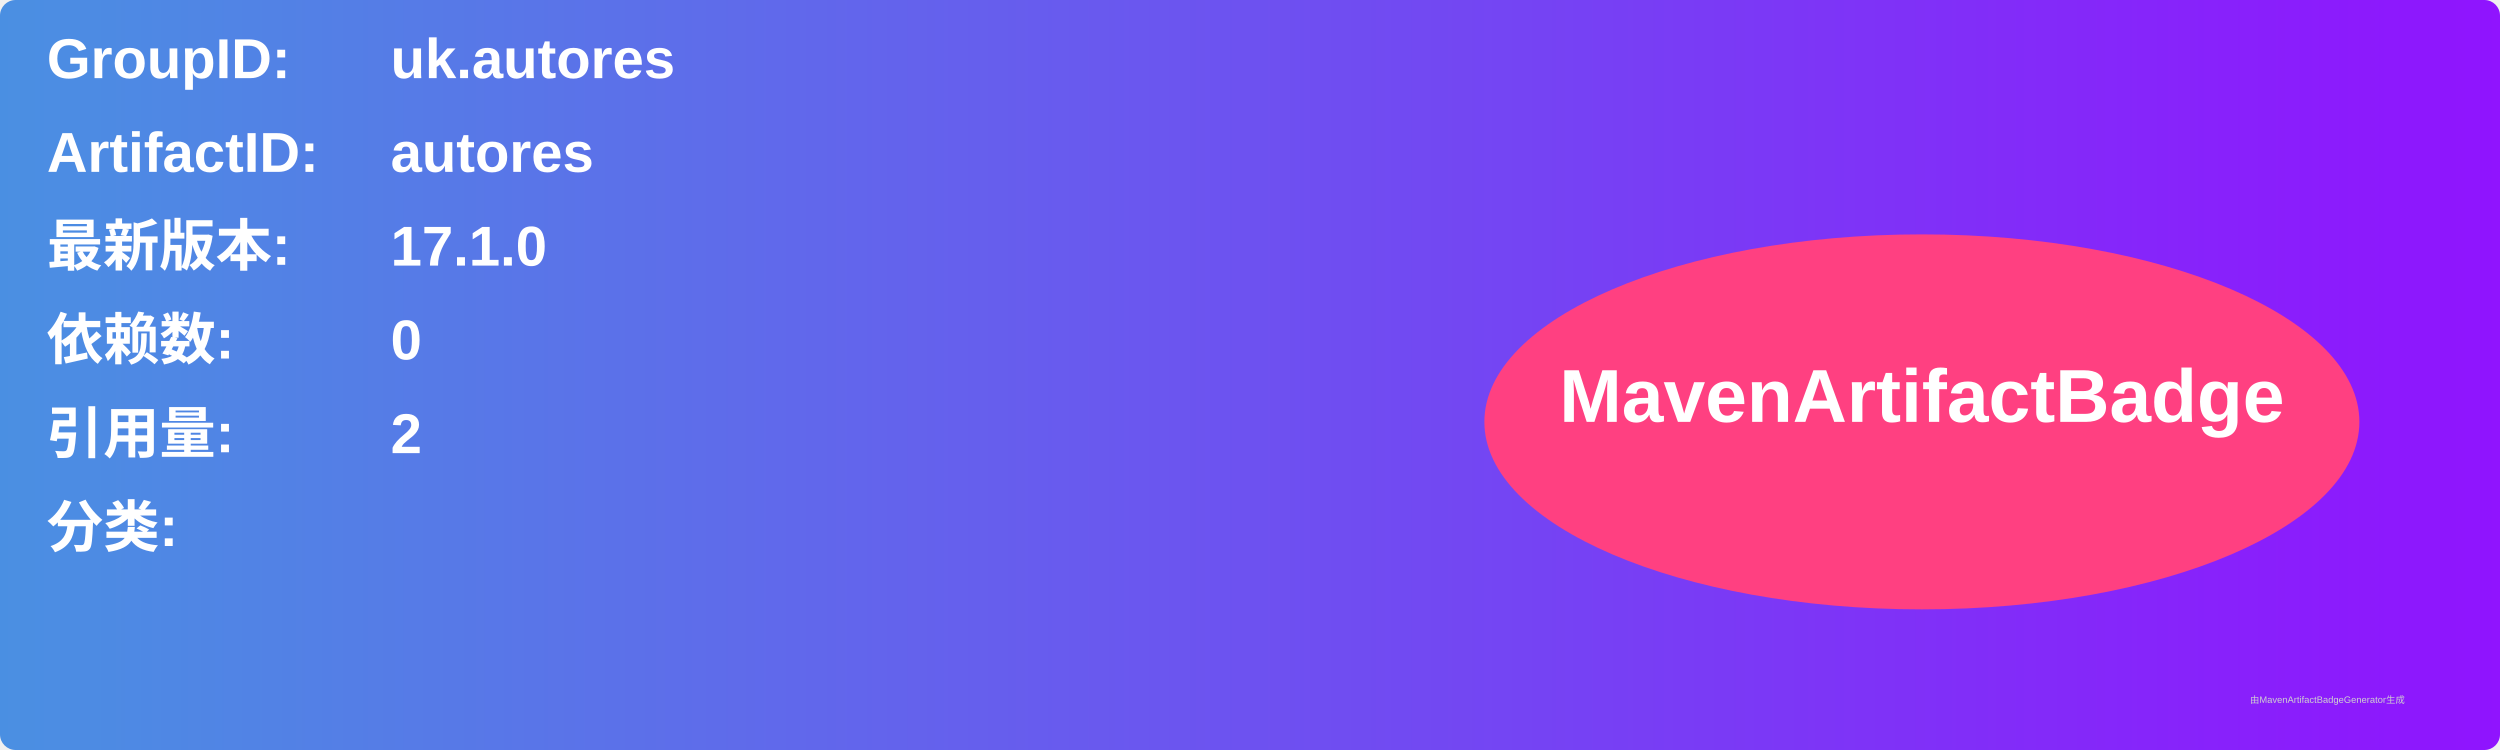
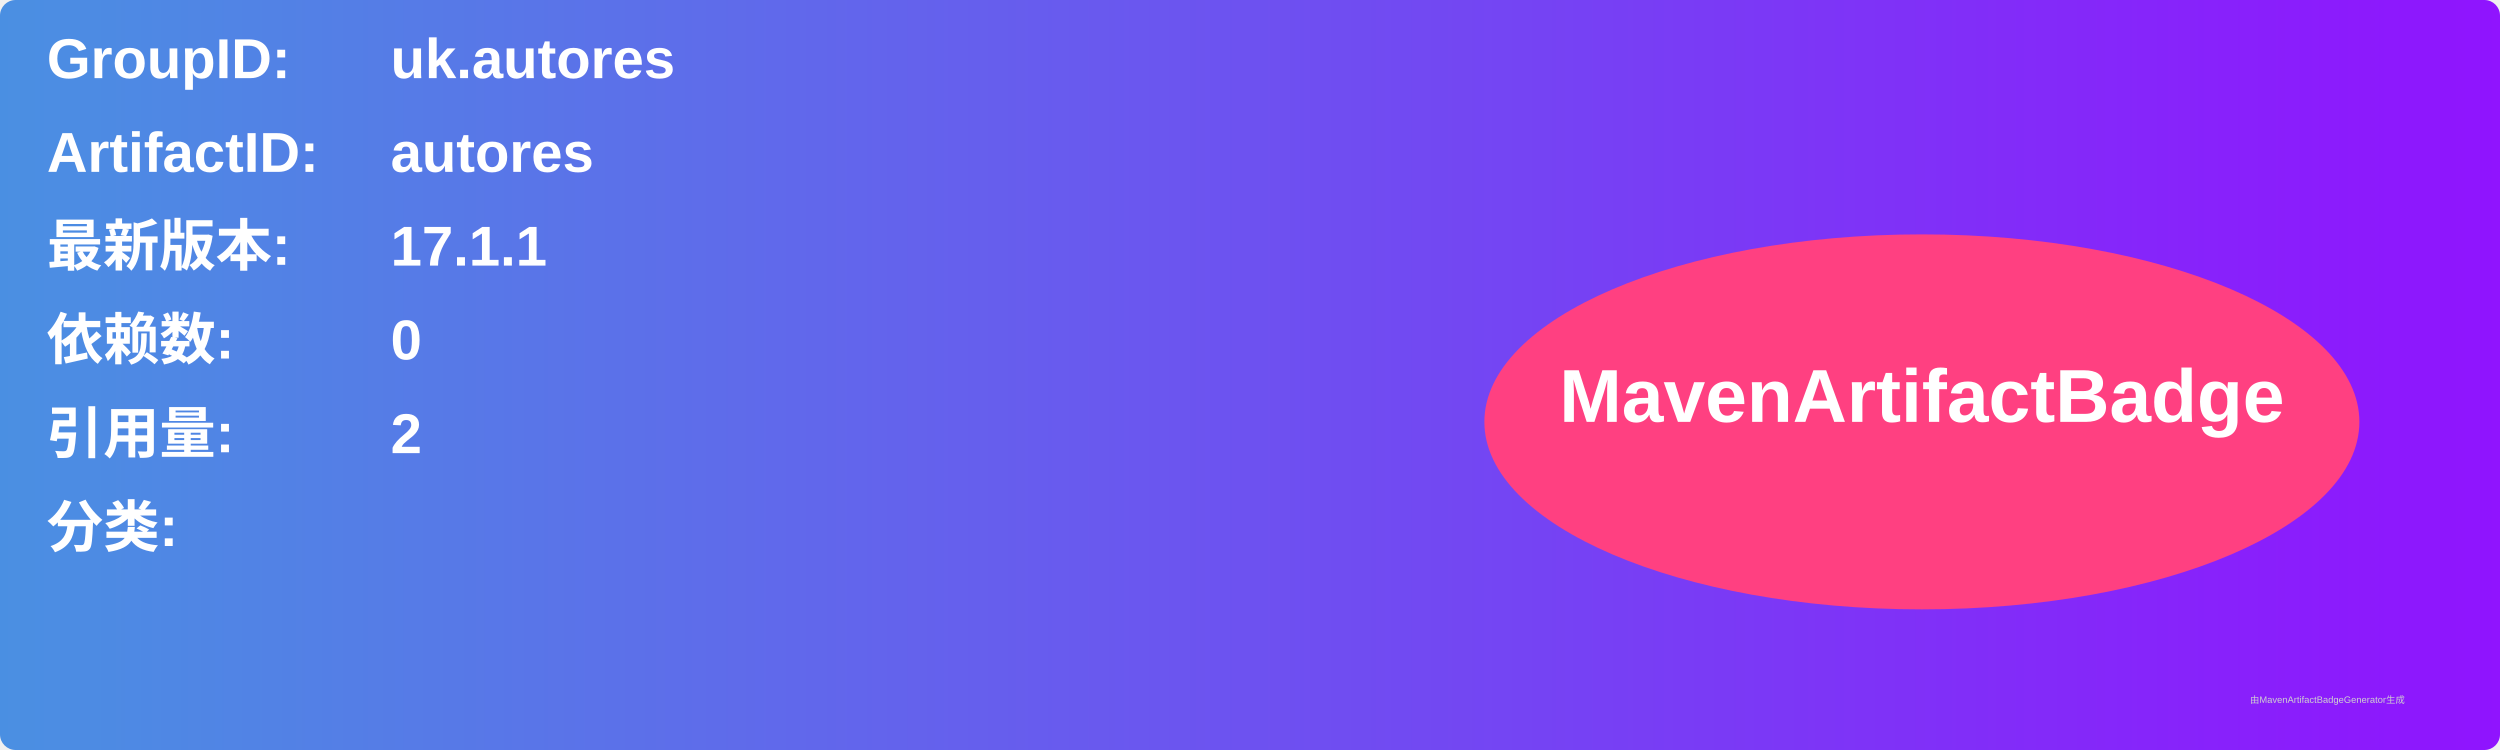
<svg xmlns="http://www.w3.org/2000/svg" width="800" height="240" viewBox="0 0 800 240">
  <linearGradient id="grad" x1="0%" y1="0%" x2="100%" y2="0%">
    <stop offset="0%" stop-color="#4a90e2" />
    <stop offset="100%" stop-color="#9013fe" />
  </linearGradient>
  <rect width="100%" height="100%" rx="5" ry="5" fill="url(#grad)" />
  <g transform="translate(15, 15)">
    <text x="0" y="10" font-family="Arial" font-size="18" fill="white" font-weight="bold" width="260">GroupID:</text>
    <text x="110" y="10" font-family="Arial" font-size="18" fill="white" font-weight="bold" width="460">uk.autores</text>
    <text x="0" y="40" font-family="Arial" font-size="18" fill="white" font-weight="bold" width="260">ArtifactID:</text>
    <text x="110" y="40" font-family="Arial" font-size="18" fill="white" font-weight="bold" width="460">autores</text>
    <text x="0" y="70" font-family="Arial" font-size="18" fill="white" font-weight="bold">最新版本:</text>
    <text x="110" y="70" font-family="Arial" font-size="18" fill="white" font-weight="bold">
-       <tspan font-weight="bold">17.1.0</tspan>
+       <tspan font-weight="bold">17.1.1</tspan>
    </text>
    <text x="0" y="100" font-family="Arial" font-size="18" fill="white" font-weight="bold">依赖数: </text>
    <text x="110" y="100" font-family="Arial" font-size="18" fill="white">
      <tspan font-weight="bold">0</tspan>
    </text>
    <text x="0" y="130" font-family="Arial" font-size="18" fill="white" font-weight="bold">引用量: </text>
    <text x="110" y="130" font-family="Arial" font-size="18" fill="white">
      <tspan font-weight="bold">2</tspan>
    </text>
    <text x="0" y="160" font-family="Arial" font-size="18" fill="white" font-weight="bold">分类:</text>
    <text x="10" y="190" font-family="Arial" font-size="10" fill="white">
      <tspan font-weight="bold" />
    </text>
    <ellipse cx="600" cy="120" rx="140" ry="60" fill="#ff4081" />
    <text x="600" y="120" text-anchor="middle" font-family="Arial" font-size="24" fill="white" font-weight="bold">MavenArtifactBadge</text>
  </g>
  <text x="720" y="225" font-family="Arial" font-size="3" fill="#d0d0d0">由MavenArtifactBadgeGenerator生成</text>
</svg>
